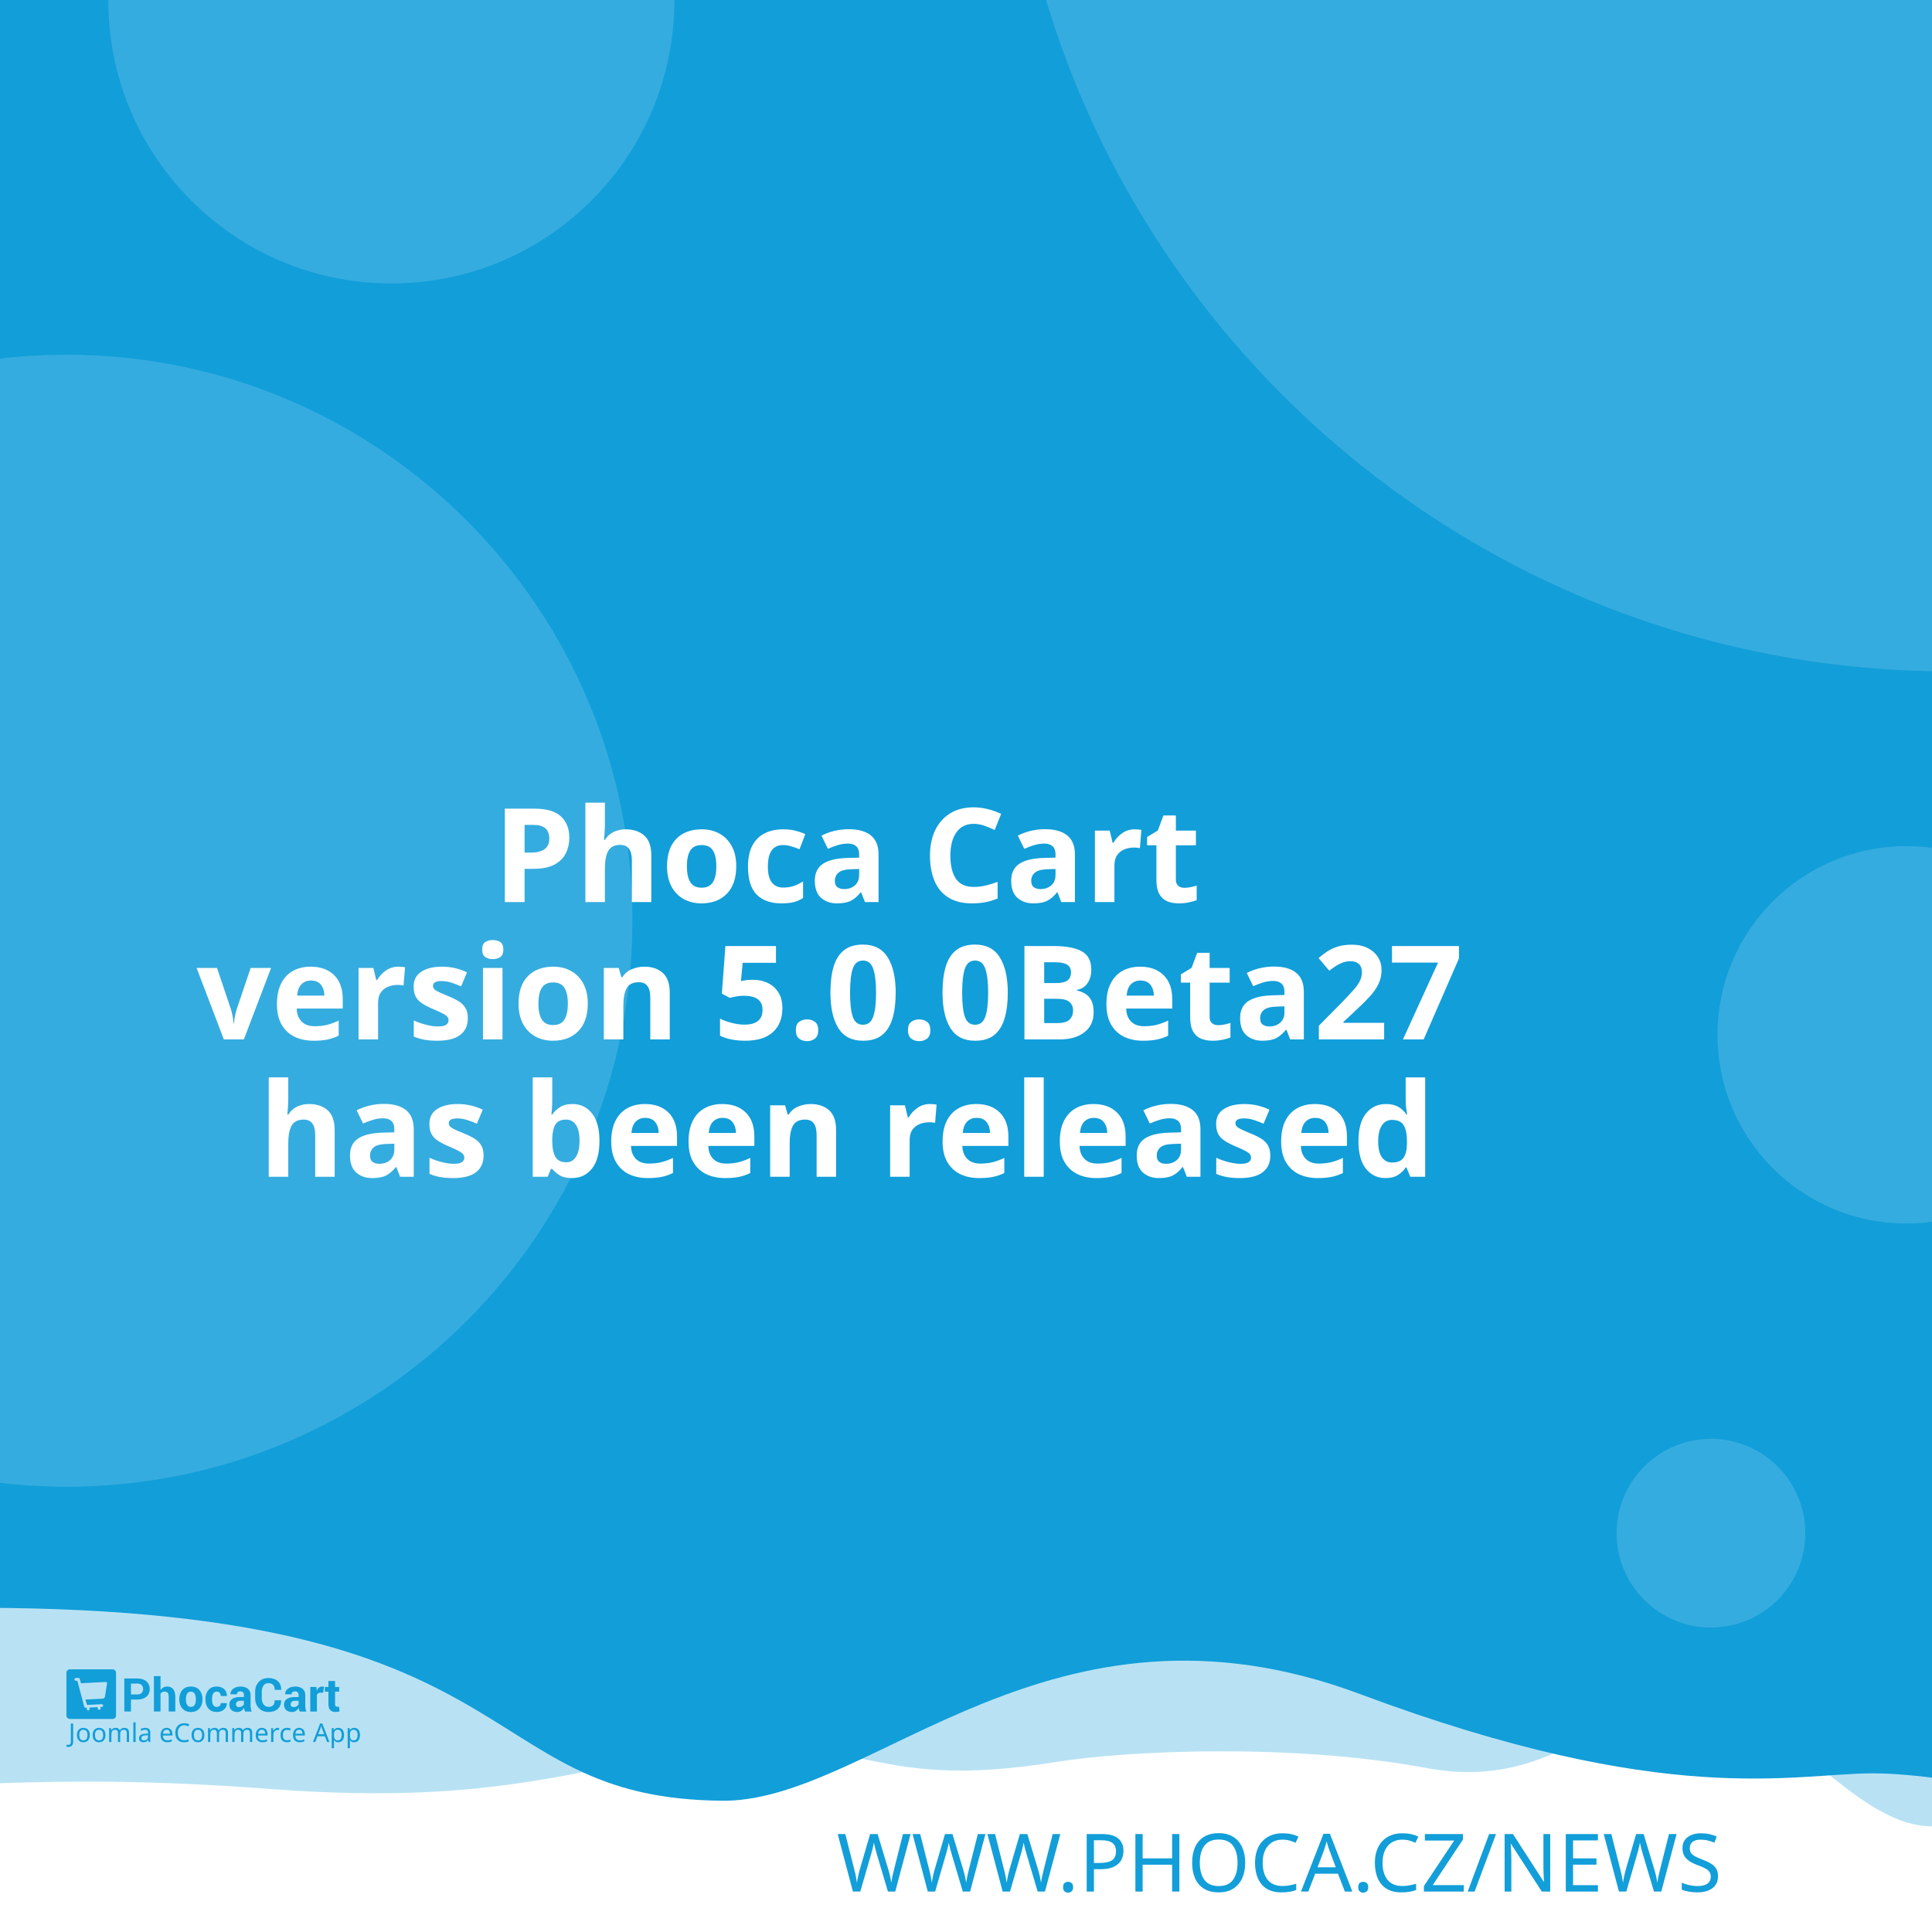
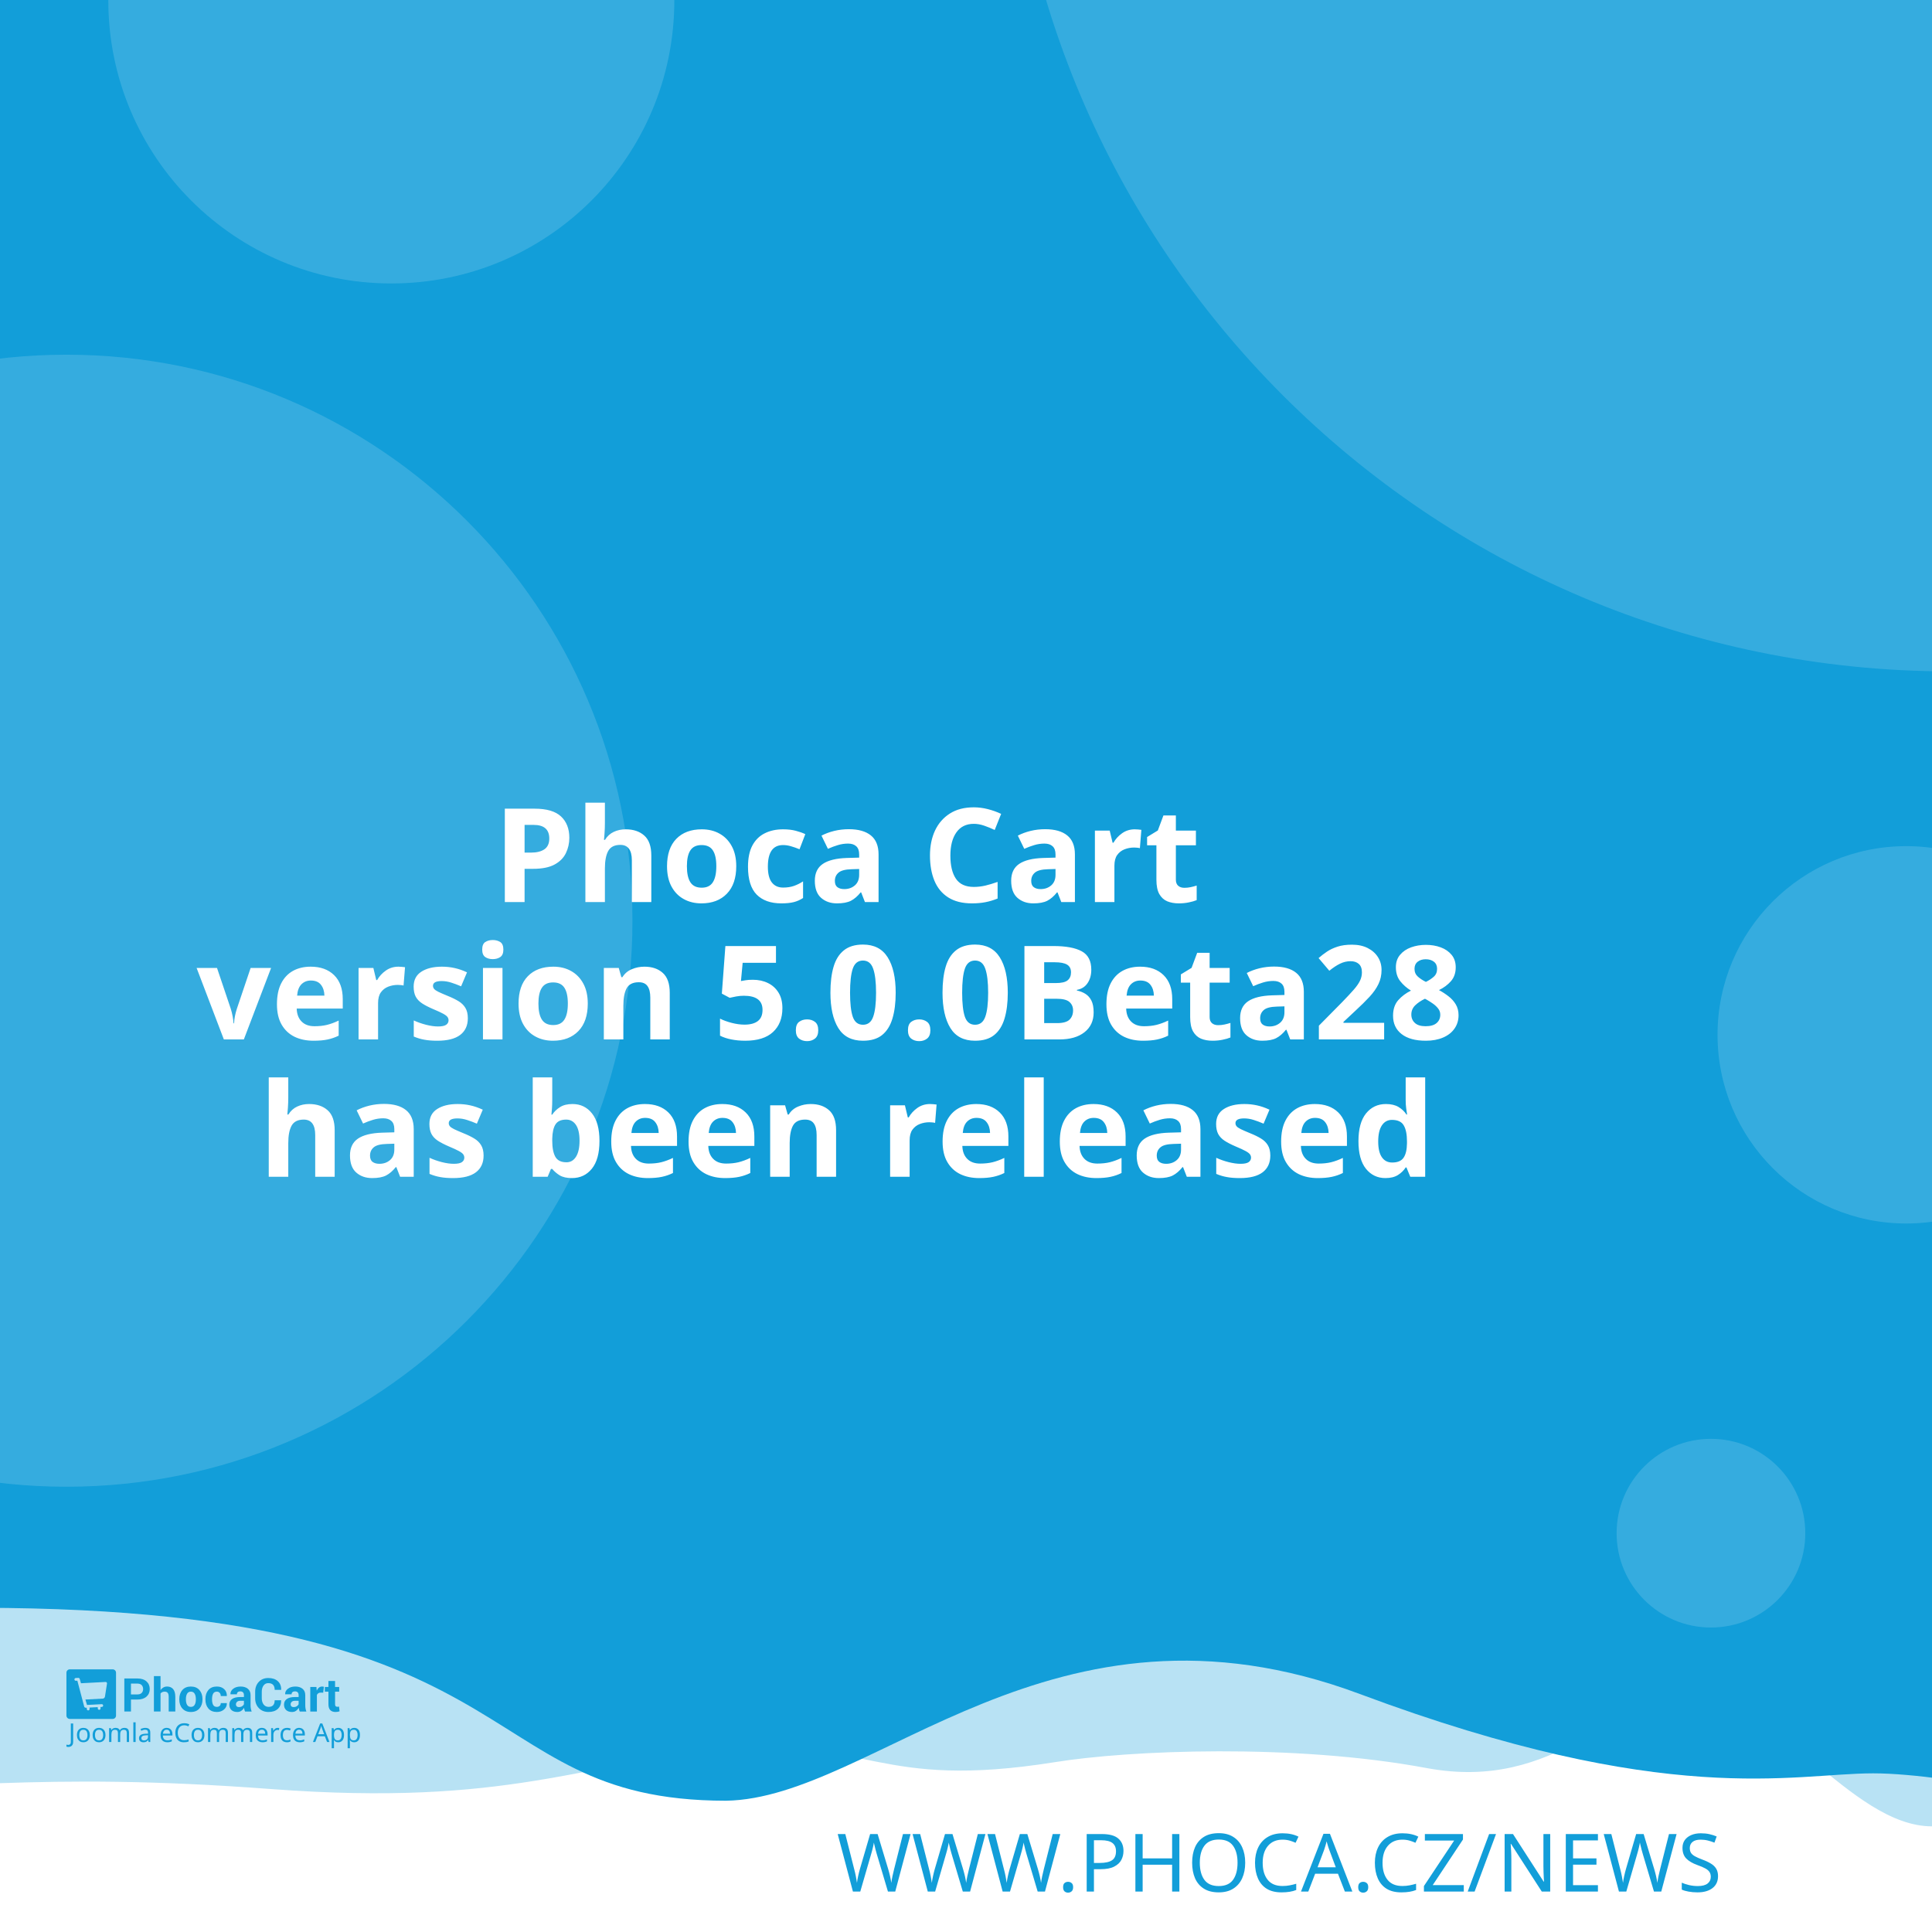
<svg xmlns="http://www.w3.org/2000/svg" width="512" height="512" viewBox="0 0 512 512" version="1.1" id="svg5">
  <defs id="defs2" />
  <g id="layer1">
    <path d="m -288.549,96.962 a 6.384,6.384 0 0 0 -6.384,6.384 v 81.087 a 6.384,6.384 0 0 0 6.384,6.384 h 81.083 a 6.384,6.384 0 0 0 6.384,-6.384 v -81.087 a 6.384,6.384 0 0 0 -6.384,-6.384 z m 16.084,16.188 c 0.591,-0.033 1.134,0.125 1.642,0.482 0.508,0.359 0.842,0.809 1.006,1.355 l 2.415,8.308 46.517,-2.44 c 0.829,-0.043 1.521,0.245 2.074,0.86 0.55,0.606 0.769,1.334 0.636,2.174 l -3.898,24.937 c -0.138,0.736 -0.57,1.497 -1.288,2.273 -0.719,0.787 -1.656,1.211 -2.797,1.272 l -32.861,1.721 3.038,10.253 27.775,-1.455 c 0.726,-0.04 1.351,0.178 1.887,0.648 0.523,0.483 0.803,1.086 0.844,1.812 0.038,0.726 -0.178,1.352 -0.648,1.887 -0.483,0.525 -1.086,0.806 -1.812,0.844 l -2.597,0.137 0.137,2.593 c 0.038,0.729 -0.178,1.356 -0.661,1.879 -0.472,0.535 -1.071,0.819 -1.8,0.856 -0.726,0.038 -1.353,-0.178 -1.879,-0.661 -0.535,-0.472 -0.814,-1.073 -0.852,-1.8 l -0.137,-2.593 -15.573,0.81 0.133,2.597 c 0.038,0.729 -0.176,1.356 -0.648,1.879 -0.483,0.535 -1.086,0.818 -1.812,0.856 -0.726,0.04 -1.352,-0.178 -1.887,-0.661 -0.525,-0.472 -0.806,-1.073 -0.844,-1.8 l -0.137,-2.597 -1.608,0.083 c -0.623,0.033 -1.193,-0.112 -1.721,-0.428 -0.515,-0.317 -0.883,-0.632 -1.11,-0.931 l -0.287,-0.507 -13.05,-49.343 -2.805,0.146 c -0.696,0.038 -1.312,-0.181 -1.858,-0.661 -0.545,-0.472 -0.835,-1.069 -0.873,-1.795 -0.038,-0.729 0.186,-1.353 0.682,-1.879 0.493,-0.535 1.083,-0.818 1.779,-0.856 z" style="fill:#ffffff;stroke-width:1;paint-order:stroke fill markers" id="path400" />
    <rect style="opacity:1;fill:#ffffff;stroke-width:5;stroke-linejoin:round;paint-order:stroke fill markers" id="rect723" width="512" height="512" x="0" y="0" />
    <path id="rect4460" style="opacity:0.3;fill:#129ed9;fill-opacity:1;stroke-width:5;stroke-linejoin:round;paint-order:stroke fill markers" d="M -256,4 H 768 v 480 c 0,0 -42.667,-10 -64,-10 -21.333,0 -42.408,10 -64,10 -21.592,0 -42.667,-10 -64,-10 -21.333,0 -42.408,10 -64,10 -21.592,0 -41.887,-34.701 -63.221,-34.701 -21.333,0 -35.645,25.795 -70.761,19.246 -35.116,-6.549 -78.862,-4.741 -98.515,-1.547 -47.289,7.533 -49.247,-6.724 -87.369,-3.311 -38.122,3.413 -56.921,15.193 -120.307,10.429 -63.387,-4.764 -84.091,0.698 -135.827,-0.116 -21.333,0 -42.408,10 -64,10 -21.592,0 -42.667,-10 -64,-10 -21.333,0 -64,10 -64,10 z" />
    <path id="rect4460-5" style="fill:#129ed9;fill-opacity:1;stroke-width:5;stroke-linejoin:round;paint-order:stroke fill markers" d="M -316,4.9999998e-7 H 708 V 480 c 0,0 -42.667,-10 -64,-10 -21.333,0 -42.408,10 -64,10 -21.592,0 -62.256,-10.048 -83.59,-10.048 -21.333,0 -54.449,9.448 -136.059,-21.03 -81.61,-30.478 -128.583,27.669 -167.971,28.291 -70.795,-0.042 -47.303,-54.288 -212.561,-50.983 C -185.439,429.534 -38.408,480 -60,480 c -21.592,0 -42.667,-10 -64,-10 -21.333,0 -42.408,10 -64,10 -21.592,0 -42.667,-10 -64,-10 -21.333,0 -64,10 -64,10 z" />
    <text xml:space="preserve" style="font-style:normal;font-weight:normal;font-size:21.333px;line-height:1.25;font-family:sans-serif;fill:#129ed9;fill-opacity:1;stroke:none" x="484.042" y="501.277" id="text2910-3-7">
      <tspan id="tspan2908-6-5" x="484.042" y="501.277" style="font-style:normal;font-variant:normal;font-weight:300;font-stretch:normal;font-size:21.333px;font-family:Montserrat;-inkscape-font-specification:'Montserrat Light';text-align:end;text-anchor:end;fill:#129ed9;fill-opacity:1">WWW.PHOCA.CZ/NEWS</tspan>
    </text>
    <text xml:space="preserve" style="font-style:normal;font-variant:normal;font-weight:600;font-stretch:normal;font-size:34.667px;line-height:1.05;font-family:Rubik;-inkscape-font-specification:'Rubik Semi-Bold';fill:#ffffff;fill-opacity:1;stroke:none" x="256" y="165" id="text11252">
      <tspan x="256" y="165" id="tspan403" style="text-align:center;text-anchor:middle" />
      <tspan x="256" y="202.659" style="font-size:34.667px;text-align:center;text-anchor:middle" id="tspan442" />
      <tspan x="256" y="239.059" style="font-size:34.667px;text-align:center;text-anchor:middle" id="tspan444">Phoca Cart</tspan>
-       <tspan x="256" y="275.459" id="tspan1992" style="font-size:34.667px;text-align:center;text-anchor:middle">version 5.0.0Beta27
+       <tspan x="256" y="275.459" id="tspan1992" style="font-size:34.667px;text-align:center;text-anchor:middle">version 5.0.0Beta28
</tspan>
      <tspan x="256" y="311.859" id="tspan2906" style="font-size:34.667px;text-align:center;text-anchor:middle">has been released</tspan>
      <tspan x="256" y="348.259" id="tspan1994" style="font-size:34.667px" />
    </text>
    <circle style="opacity:0.15;fill:#ffffff;fill-opacity:1;stroke-width:5;stroke-linejoin:round;paint-order:stroke fill markers" id="path8376" cx="516.67" cy="-72.081" r="250" />
    <circle style="opacity:0.15;fill:#ffffff;fill-opacity:1;stroke-width:5;stroke-linejoin:round;paint-order:stroke fill markers" id="path8376-9" cx="17.604" cy="244" r="150" />
    <circle style="opacity:0.15;fill:#ffffff;fill-opacity:1;stroke-width:5;stroke-linejoin:round;paint-order:stroke fill markers" id="path8376-6" cx="103.704" cy="0.117" r="75" />
    <circle style="opacity:0.15;fill:#ffffff;fill-opacity:1;stroke-width:5;stroke-linejoin:round;paint-order:stroke fill markers" id="path8376-6-2" cx="505.168" cy="274.238" r="50" />
    <g id="g8950" transform="matrix(0.298069,0,0,0.298069,107.3348,335.2596)" style="fill:#129ed9;fill-opacity:1;stroke-width:3.355">
      <g id="g895" transform="translate(-301.0409,359.4151)" style="fill:#129ed9;fill-opacity:1;stroke-width:3.355">
        <g transform="matrix(1.3333,0,0,-1.3333,-75.59,850.15)" fill="#ffffff" image-rendering="optimizeQuality" id="g280" style="clip-rule:evenodd;fill:#129ed9;fill-opacity:1;stroke-width:8.934;shape-rendering:geometricPrecision">
          <path d="m 99.728,617.49 v -7.994 h -4.423 v 22.031 h 8.784 c 2.532,0 4.527,-0.646 5.979,-1.937 1.452,-1.291 2.181,-2.99 2.181,-5.097 0,-2.107 -0.729,-3.801 -2.181,-5.082 -1.452,-1.281 -3.446,-1.921 -5.979,-1.921 z m 0,3.408 h 4.361 c 1.23,0 2.165,0.336 2.801,1.002 0.635,0.671 0.951,1.523 0.951,2.561 0,1.059 -0.315,1.932 -0.946,2.623 -0.63,0.687 -1.566,1.033 -2.806,1.033 H 99.728 Z" id="path262" style="fill:#129ed9;fill-opacity:1;stroke-width:3.355" />
          <path d="m 119.45,623.79 c 0.517,0.749 1.147,1.327 1.891,1.746 0.749,0.418 1.576,0.63 2.485,0.63 1.705,0 3.043,-0.568 4.02,-1.704 0.971,-1.131 1.457,-2.887 1.457,-5.252 v -9.714 h -4.418 v 9.76 c 0,1.276 -0.227,2.174 -0.677,2.706 -0.445,0.532 -1.116,0.795 -2.005,0.795 -0.605,0 -1.137,-0.108 -1.602,-0.325 -0.465,-0.217 -0.847,-0.522 -1.152,-0.919 v -12.017 h -4.418 v 23.611 h 4.418 z" id="path264" style="fill:#129ed9;fill-opacity:1;stroke-width:3.355" />
          <path d="m 131.96,617.83 c 0,2.438 0.682,4.436 2.046,5.996 1.359,1.554 3.25,2.334 5.663,2.334 2.418,0 4.315,-0.774 5.689,-2.329 1.375,-1.549 2.062,-3.553 2.062,-6.001 v -0.32 c 0,-2.458 -0.687,-4.462 -2.051,-6.011 -1.369,-1.544 -3.261,-2.319 -5.674,-2.319 -2.418,0 -4.315,0.775 -5.684,2.319 -1.364,1.549 -2.051,3.553 -2.051,6.011 z m 4.408,-0.31 c 0,-1.487 0.264,-2.68 0.785,-3.584 0.527,-0.899 1.375,-1.348 2.542,-1.348 1.142,0 1.979,0.454 2.506,1.358 0.532,0.904 0.796,2.097 0.796,3.574 v 0.315 c 0,1.446 -0.269,2.629 -0.801,3.542 -0.537,0.914 -1.38,1.374 -2.527,1.374 -1.142,0 -1.979,-0.46 -2.506,-1.379 -0.532,-0.919 -0.796,-2.102 -0.796,-3.537 z" id="path266" style="fill:#129ed9;fill-opacity:1;stroke-width:3.355" />
          <path d="m 157.01,612.59 c 0.79,0 1.421,0.227 1.891,0.682 0.475,0.454 0.713,1.064 0.713,1.828 h 4.015 l 0.041,-0.093 c 0.041,-1.653 -0.579,-3.037 -1.871,-4.152 -1.287,-1.116 -2.883,-1.673 -4.79,-1.673 -2.439,0 -4.325,0.769 -5.648,2.314 -1.318,1.544 -1.979,3.522 -1.979,5.944 v 0.449 c 0,2.412 0.656,4.395 1.974,5.944 1.317,1.554 3.198,2.329 5.638,2.329 2.02,0 3.648,-0.573 4.883,-1.725 1.235,-1.151 1.835,-2.664 1.793,-4.539 l -0.031,-0.088 h -4.026 c 0,0.842 -0.233,1.544 -0.698,2.107 -0.46,0.558 -1.101,0.837 -1.922,0.837 -1.168,0 -1.995,-0.454 -2.475,-1.358 -0.476,-0.904 -0.718,-2.071 -0.718,-3.496 v -0.454 c 0,-1.456 0.243,-2.628 0.718,-3.522 0.48,-0.888 1.312,-1.332 2.491,-1.332" id="path268" style="fill:#129ed9;fill-opacity:1;stroke-width:3.355" />
          <path d="m 175.8,609.49 c -0.165,0.372 -0.305,0.764 -0.419,1.183 -0.119,0.413 -0.202,0.837 -0.248,1.27 -0.455,-0.8 -1.054,-1.456 -1.798,-1.978 -0.739,-0.521 -1.628,-0.785 -2.656,-0.785 -1.715,0 -3.038,0.439 -3.963,1.322 -0.93,0.883 -1.395,2.086 -1.395,3.604 0,1.606 0.62,2.845 1.855,3.729 1.235,0.883 3.038,1.322 5.41,1.322 h 2.47 v 1.301 c 0,0.785 -0.207,1.394 -0.62,1.828 -0.413,0.434 -1.023,0.651 -1.834,0.651 -0.713,0 -1.266,-0.175 -1.653,-0.522 -0.393,-0.346 -0.584,-0.826 -0.584,-1.446 l -4.268,0.016 -0.016,0.093 c -0.072,1.379 0.527,2.572 1.798,3.579 1.271,1.002 2.946,1.503 5.013,1.503 1.958,0 3.545,-0.496 4.769,-1.492 1.22,-0.992 1.829,-2.406 1.829,-4.24 v -6.76 c 0,-0.769 0.062,-1.492 0.176,-2.164 0.119,-0.676 0.299,-1.348 0.553,-2.014 z m -4.046,2.943 c 0.78,0 1.468,0.191 2.077,0.574 0.605,0.382 1.013,0.826 1.225,1.332 v 2.308 h -2.47 c -0.935,0 -1.648,-0.232 -2.134,-0.702 -0.481,-0.47 -0.724,-1.033 -0.724,-1.699 0,-0.542 0.181,-0.981 0.542,-1.312 0.367,-0.336 0.858,-0.501 1.483,-0.501" id="path270" style="fill:#129ed9;fill-opacity:1;stroke-width:3.355" />
          <path d="m 199.84,617.01 0.031,-0.088 c 0.041,-2.37 -0.682,-4.25 -2.17,-5.645 -1.488,-1.394 -3.555,-2.091 -6.201,-2.091 -2.656,0 -4.811,0.852 -6.464,2.556 -1.653,1.704 -2.486,3.894 -2.486,6.579 v 4.369 c 0,2.67 0.812,4.86 2.424,6.574 1.617,1.715 3.715,2.572 6.299,2.572 2.723,0 4.852,-0.697 6.386,-2.097 1.535,-1.399 2.284,-3.305 2.243,-5.717 l -0.031,-0.088 h -4.299 c 0,1.451 -0.346,2.561 -1.044,3.336 -0.698,0.769 -1.783,1.157 -3.255,1.157 -1.323,0 -2.372,-0.537 -3.147,-1.606 -0.78,-1.074 -1.168,-2.438 -1.168,-4.1 v -4.39 c 0,-1.683 0.408,-3.057 1.225,-4.131 0.822,-1.069 1.922,-1.606 3.317,-1.606 1.38,0 2.403,0.372 3.064,1.11 0.661,0.744 0.992,1.844 0.992,3.305 z" id="path272" style="fill:#129ed9;fill-opacity:1;stroke-width:3.355" />
          <path d="m 212.27,609.49 c -0.165,0.372 -0.305,0.764 -0.419,1.183 -0.119,0.413 -0.202,0.837 -0.248,1.27 -0.455,-0.8 -1.054,-1.456 -1.798,-1.978 -0.739,-0.521 -1.628,-0.785 -2.656,-0.785 -1.716,0 -3.038,0.439 -3.963,1.322 -0.93,0.883 -1.395,2.086 -1.395,3.604 0,1.606 0.62,2.845 1.855,3.729 1.235,0.883 3.039,1.322 5.41,1.322 h 2.47 v 1.301 c 0,0.785 -0.207,1.394 -0.62,1.828 -0.413,0.434 -1.023,0.651 -1.834,0.651 -0.713,0 -1.266,-0.175 -1.654,-0.522 -0.393,-0.346 -0.584,-0.826 -0.584,-1.446 l -4.268,0.016 -0.016,0.093 c -0.072,1.379 0.527,2.572 1.798,3.579 1.271,1.002 2.945,1.503 5.013,1.503 1.958,0 3.545,-0.496 4.769,-1.492 1.22,-0.992 1.829,-2.406 1.829,-4.24 v -6.76 c 0,-0.769 0.062,-1.492 0.176,-2.164 0.119,-0.676 0.3,-1.348 0.553,-2.014 z m -4.046,2.943 c 0.78,0 1.468,0.191 2.077,0.574 0.605,0.382 1.013,0.826 1.224,1.332 v 2.308 h -2.47 c -0.935,0 -1.649,-0.232 -2.134,-0.702 -0.481,-0.47 -0.723,-1.033 -0.723,-1.699 0,-0.542 0.181,-0.981 0.542,-1.312 0.367,-0.336 0.858,-0.501 1.483,-0.501" id="path274" style="fill:#129ed9;fill-opacity:1;stroke-width:3.355" />
          <path d="m 227.92,622.06 -1.617,0.046 c -0.656,0 -1.199,-0.134 -1.623,-0.408 -0.423,-0.274 -0.744,-0.656 -0.966,-1.152 v -11.052 h -4.408 v 16.36 h 4.103 l 0.196,-2.422 c 0.382,0.857 0.883,1.528 1.494,2.009 0.61,0.48 1.312,0.723 2.108,0.723 0.223,0 0.429,-0.015 0.615,-0.052 0.186,-0.036 0.377,-0.077 0.568,-0.129 z" id="path276" style="fill:#129ed9;fill-opacity:1;stroke-width:3.355" />
          <path d="m 235.83,629.86 v -4.007 h 2.754 v -3.099 H 235.83 v -8.33 c 0,-0.635 0.129,-1.09 0.393,-1.363 0.263,-0.274 0.615,-0.408 1.059,-0.408 0.232,0 0.434,0.01 0.599,0.036 0.166,0.026 0.362,0.072 0.579,0.129 l 0.383,-3.181 c -0.445,-0.155 -0.878,-0.268 -1.302,-0.341 -0.424,-0.078 -0.884,-0.114 -1.38,-0.114 -1.524,0 -2.697,0.418 -3.519,1.255 -0.822,0.837 -1.235,2.159 -1.235,3.977 v 8.34 h -2.392 v 3.099 h 2.392 v 4.007 z" id="path278" style="fill:#129ed9;fill-opacity:1;stroke-width:3.355" />
        </g>
        <g fill="#ffffff" fill-rule="evenodd" image-rendering="optimizeQuality" stroke-width="1.934" aria-label="Joomla eCommerce App" id="g318" style="clip-rule:evenodd;fill:#129ed9;fill-opacity:1;shape-rendering:geometricPrecision">
          <path d="M 1.704,69 Q 1.151,69 0.736,68.908 0.321,68.839 -0.002,68.7 v -1.752 q 0.369,0.092 0.784,0.161 0.415,0.069 0.876,0.069 0.576,0 1.083,-0.231 0.53,-0.231 0.853,-0.807 0.323,-0.576 0.323,-1.614 v -16.368 h 2.075 v 16.206 q 0,2.374 -1.176,3.504 -1.176,1.13 -3.112,1.13 z" id="path282" style="fill:#129ed9;fill-opacity:1;stroke-width:1.934" />
          <path d="m 20.792,58.419 q 0,3.066 -1.568,4.749 -1.545,1.683 -4.196,1.683 -1.637,0 -2.928,-0.738 -1.268,-0.761 -2.006,-2.19 -0.738,-1.452 -0.738,-3.504 0,-3.066 1.545,-4.726 1.545,-1.66 4.196,-1.66 1.683,0 2.951,0.761 1.291,0.738 2.006,2.167 0.738,1.406 0.738,3.458 z m -9.336,0 q 0,2.19 0.853,3.481 0.876,1.268 2.766,1.268 1.867,0 2.743,-1.268 0.876,-1.291 0.876,-3.481 0,-2.19 -0.876,-3.435 -0.876,-1.245 -2.766,-1.245 -1.89,0 -2.743,1.245 -0.853,1.245 -0.853,3.435 z" id="path284" style="fill:#129ed9;fill-opacity:1;stroke-width:1.934" />
          <path d="m 34.739,58.419 q 0,3.066 -1.568,4.749 -1.545,1.683 -4.196,1.683 -1.637,0 -2.928,-0.738 -1.268,-0.761 -2.006,-2.19 -0.738,-1.452 -0.738,-3.504 0,-3.066 1.545,-4.726 1.545,-1.66 4.196,-1.66 1.683,0 2.951,0.761 1.291,0.738 2.006,2.167 0.738,1.406 0.738,3.458 z m -9.336,0 q 0,2.19 0.853,3.481 0.876,1.268 2.766,1.268 1.867,0 2.743,-1.268 0.876,-1.291 0.876,-3.481 0,-2.19 -0.876,-3.435 -0.876,-1.245 -2.766,-1.245 -1.89,0 -2.743,1.245 -0.853,1.245 -0.853,3.435 z" id="path286" style="fill:#129ed9;fill-opacity:1;stroke-width:1.934" />
          <path d="m 51.499,52.033 q 2.098,0 3.135,1.083 1.037,1.06 1.037,3.458 V 64.62 H 53.666 v -7.953 q 0,-2.928 -2.513,-2.928 -1.798,0 -2.582,1.037 -0.761,1.037 -0.761,3.02 V 64.62 h -2.006 v -7.953 q 0,-2.928 -2.536,-2.928 -1.867,0 -2.582,1.153 -0.715,1.153 -0.715,3.32 v 6.409 h -2.029 v -12.356 h 1.637 l 0.3,1.683 h 0.115 q 0.576,-0.968 1.545,-1.429 0.991,-0.484 2.098,-0.484 2.905,0 3.781,2.075 h 0.115 q 0.622,-1.06 1.683,-1.568 1.083,-0.507 2.282,-0.507 z" id="path288" style="fill:#129ed9;fill-opacity:1;stroke-width:1.934" />
          <path d="M 61.527,64.62 H 59.498 V 47.1 h 2.029 z" id="path290" style="fill:#129ed9;fill-opacity:1;stroke-width:1.934" />
          <path d="m 70.126,52.056 q 2.259,0 3.343,0.991 1.083,0.991 1.083,3.158 v 8.414 h -1.475 l -0.392,-1.752 h -0.092 q -0.807,1.014 -1.706,1.498 -0.876,0.484 -2.444,0.484 -1.683,0 -2.789,-0.876 -1.107,-0.899 -1.107,-2.789 0,-1.844 1.452,-2.836 1.452,-1.014 4.472,-1.107 l 2.098,-0.069 v -0.738 q 0,-1.545 -0.669,-2.144 -0.669,-0.599 -1.89,-0.599 -0.968,0 -1.844,0.3 -0.876,0.277 -1.637,0.645 l -0.622,-1.522 q 0.807,-0.438 1.913,-0.738 1.107,-0.323 2.305,-0.323 z m 0.599,6.593 q -2.305,0.092 -3.204,0.738 -0.876,0.645 -0.876,1.821 0,1.037 0.622,1.522 0.645,0.484 1.637,0.484 1.568,0 2.605,-0.853 1.037,-0.876 1.037,-2.674 v -1.107 z" id="path292" style="fill:#129ed9;fill-opacity:1;stroke-width:1.934" />
          <path d="m 89.144,52.033 q 1.591,0 2.72,0.692 1.153,0.692 1.752,1.96 0.622,1.245 0.622,2.928 v 1.222 h -8.46 q 0.046,2.098 1.06,3.204 1.037,1.083 2.882,1.083 1.176,0 2.075,-0.207 0.922,-0.231 1.89,-0.645 v 1.775 q -0.945,0.415 -1.867,0.599 -0.922,0.207 -2.19,0.207 -1.752,0 -3.112,-0.715 -1.337,-0.715 -2.098,-2.121 -0.738,-1.429 -0.738,-3.481 0,-2.029 0.669,-3.481 0.692,-1.452 1.913,-2.236 1.245,-0.784 2.882,-0.784 z m -0.023,1.66 q -1.452,0 -2.305,0.945 -0.83,0.922 -0.991,2.582 h 6.293 q -0.023,-1.568 -0.738,-2.536 -0.715,-0.991 -2.259,-0.991 z" id="path294" style="fill:#129ed9;fill-opacity:1;stroke-width:1.934" />
          <path d="m 104.71,49.751 q -2.651,0 -4.173,1.775 -1.522,1.775 -1.522,4.864 0,3.066 1.406,4.864 1.429,1.775 4.265,1.775 1.083,0 2.052,-0.184 0.968,-0.184 1.89,-0.461 v 1.798 q -0.922,0.346 -1.913,0.507 -0.968,0.161 -2.328,0.161 -2.513,0 -4.196,-1.037 -1.683,-1.037 -2.536,-2.951 -0.83,-1.913 -0.83,-4.495 0,-2.49 0.899,-4.38 0.922,-1.913 2.697,-2.974 1.775,-1.083 4.311,-1.083 2.605,0 4.541,0.968 l -0.83,1.752 q -0.761,-0.346 -1.706,-0.622 -0.922,-0.277 -2.029,-0.277 z" id="path296" style="fill:#129ed9;fill-opacity:1;stroke-width:1.934" />
          <path d="m 122.69,58.419 q 0,3.066 -1.568,4.749 -1.545,1.683 -4.196,1.683 -1.637,0 -2.928,-0.738 -1.268,-0.761 -2.006,-2.19 -0.738,-1.452 -0.738,-3.504 0,-3.066 1.545,-4.726 1.545,-1.66 4.196,-1.66 1.683,0 2.951,0.761 1.291,0.738 2.006,2.167 0.738,1.406 0.738,3.458 z m -9.336,0 q 0,2.19 0.853,3.481 0.876,1.268 2.766,1.268 1.867,0 2.743,-1.268 0.876,-1.291 0.876,-3.481 0,-2.19 -0.876,-3.435 -0.876,-1.245 -2.766,-1.245 -1.89,0 -2.743,1.245 -0.853,1.245 -0.853,3.435 z" id="path298" style="fill:#129ed9;fill-opacity:1;stroke-width:1.934" />
          <path d="m 139.45,52.033 q 2.098,0 3.135,1.083 1.037,1.06 1.037,3.458 V 64.62 h -2.006 v -7.953 q 0,-2.928 -2.513,-2.928 -1.798,0 -2.582,1.037 -0.761,1.037 -0.761,3.02 V 64.62 h -2.006 v -7.953 q 0,-2.928 -2.536,-2.928 -1.867,0 -2.582,1.153 -0.715,1.153 -0.715,3.32 v 6.409 h -2.029 v -12.356 h 1.637 l 0.3,1.683 h 0.115 q 0.576,-0.968 1.545,-1.429 0.991,-0.484 2.098,-0.484 2.905,0 3.781,2.075 h 0.115 q 0.622,-1.06 1.683,-1.568 1.083,-0.507 2.282,-0.507 z" id="path300" style="fill:#129ed9;fill-opacity:1;stroke-width:1.934" />
          <path d="m 161,52.033 q 2.098,0 3.135,1.083 1.037,1.06 1.037,3.458 V 64.62 h -2.006 v -7.953 q 0,-2.928 -2.513,-2.928 -1.798,0 -2.582,1.037 -0.761,1.037 -0.761,3.02 V 64.62 h -2.006 v -7.953 q 0,-2.928 -2.536,-2.928 -1.867,0 -2.582,1.153 -0.715,1.153 -0.715,3.32 v 6.409 h -2.029 v -12.356 h 1.637 l 0.3,1.683 h 0.115 q 0.576,-0.968 1.545,-1.429 0.991,-0.484 2.098,-0.484 2.905,0 3.781,2.075 h 0.115 q 0.622,-1.06 1.683,-1.568 1.083,-0.507 2.282,-0.507 z" id="path302" style="fill:#129ed9;fill-opacity:1;stroke-width:1.934" />
          <path d="m 173.77,52.033 q 1.591,0 2.72,0.692 1.153,0.692 1.752,1.96 0.622,1.245 0.622,2.928 v 1.222 h -8.46 q 0.046,2.098 1.06,3.204 1.037,1.083 2.882,1.083 1.176,0 2.075,-0.207 0.922,-0.231 1.89,-0.645 v 1.775 q -0.945,0.415 -1.867,0.599 -0.922,0.207 -2.19,0.207 -1.752,0 -3.112,-0.715 -1.337,-0.715 -2.098,-2.121 -0.738,-1.429 -0.738,-3.481 0,-2.029 0.669,-3.481 0.692,-1.452 1.913,-2.236 1.245,-0.784 2.882,-0.784 z m -0.023,1.66 q -1.452,0 -2.305,0.945 -0.83,0.922 -0.991,2.582 h 6.293 q -0.023,-1.568 -0.738,-2.536 -0.715,-0.991 -2.259,-0.991 z" id="path304" style="fill:#129ed9;fill-opacity:1;stroke-width:1.934" />
          <path d="m 187.76,52.033 q 0.346,0 0.738,0.046 0.415,0.023 0.715,0.092 l -0.254,1.867 q -0.3,-0.069 -0.669,-0.115 -0.346,-0.046 -0.669,-0.046 -0.945,0 -1.775,0.53 -0.83,0.507 -1.337,1.452 -0.484,0.922 -0.484,2.167 v 6.593 h -2.029 v -12.356 h 1.66 l 0.231,2.259 h 0.092 q 0.599,-1.014 1.545,-1.752 0.945,-0.738 2.236,-0.738 z" id="path306" style="fill:#129ed9;fill-opacity:1;stroke-width:1.934" />
          <path d="m 196.02,64.851 q -1.637,0 -2.928,-0.669 -1.268,-0.669 -2.006,-2.075 -0.715,-1.406 -0.715,-3.596 0,-2.282 0.761,-3.712 0.761,-1.429 2.052,-2.098 1.314,-0.669 2.974,-0.669 0.945,0 1.821,0.207 0.876,0.184 1.429,0.461 l -0.622,1.683 q -0.553,-0.207 -1.291,-0.392 -0.738,-0.184 -1.383,-0.184 -3.642,0 -3.642,4.68 0,2.236 0.876,3.435 0.899,1.176 2.651,1.176 1.014,0 1.775,-0.207 0.784,-0.207 1.429,-0.507 v 1.798 q -0.622,0.323 -1.383,0.484 -0.738,0.184 -1.798,0.184 z" id="path308" style="fill:#129ed9;fill-opacity:1;stroke-width:1.934" />
          <path d="m 206.9,52.033 q 1.591,0 2.72,0.692 1.153,0.692 1.752,1.96 0.622,1.245 0.622,2.928 v 1.222 h -8.46 q 0.046,2.098 1.06,3.204 1.037,1.083 2.882,1.083 1.176,0 2.075,-0.207 0.922,-0.231 1.89,-0.645 v 1.775 q -0.945,0.415 -1.867,0.599 -0.922,0.207 -2.19,0.207 -1.752,0 -3.112,-0.715 -1.337,-0.715 -2.098,-2.121 -0.738,-1.429 -0.738,-3.481 0,-2.029 0.669,-3.481 0.692,-1.452 1.913,-2.236 1.245,-0.784 2.882,-0.784 z m -0.023,1.66 q -1.452,0 -2.305,0.945 -0.83,0.922 -0.991,2.582 h 6.293 q -0.023,-1.568 -0.738,-2.536 -0.715,-0.991 -2.259,-0.991 z" id="path310" style="fill:#129ed9;fill-opacity:1;stroke-width:1.934" />
          <path d="m 231.73,64.62 -1.983,-5.095 h -6.524 l -1.96,5.095 h -2.098 l 6.432,-16.529 h 1.867 l 6.409,16.529 z m -4.449,-11.918 q -0.069,-0.184 -0.231,-0.669 -0.161,-0.484 -0.323,-0.991 -0.138,-0.53 -0.231,-0.807 -0.161,0.715 -0.369,1.406 -0.207,0.669 -0.346,1.06 l -1.867,4.979 h 5.21 z" id="path312" style="fill:#129ed9;fill-opacity:1;stroke-width:1.934" />
          <path d="m 241.73,52.033 q 2.282,0 3.665,1.591 1.406,1.591 1.406,4.795 0,3.158 -1.406,4.795 -1.383,1.637 -3.688,1.637 -1.429,0 -2.374,-0.53 -0.922,-0.553 -1.452,-1.268 h -0.138 q 0.046,0.392 0.092,0.991 0.046,0.599 0.046,1.037 v 5.072 h -2.029 v -17.889 h 1.66 l 0.277,1.683 h 0.092 q 0.553,-0.807 1.452,-1.36 0.899,-0.553 2.397,-0.553 z m -0.369,1.706 q -1.89,0 -2.674,1.06 -0.761,1.06 -0.807,3.227 v 0.392 q 0,2.282 0.738,3.527 0.761,1.222 2.789,1.222 1.13,0 1.844,-0.622 0.738,-0.622 1.083,-1.683 0.369,-1.083 0.369,-2.467 0,-2.121 -0.83,-3.389 -0.807,-1.268 -2.513,-1.268 z" id="path314" style="fill:#129ed9;fill-opacity:1;stroke-width:1.934" />
          <path d="m 255.91,52.033 q 2.282,0 3.665,1.591 1.406,1.591 1.406,4.795 0,3.158 -1.406,4.795 -1.383,1.637 -3.688,1.637 -1.429,0 -2.374,-0.53 -0.922,-0.553 -1.452,-1.268 h -0.138 q 0.046,0.392 0.092,0.991 0.046,0.599 0.046,1.037 v 5.072 h -2.029 v -17.889 h 1.66 l 0.277,1.683 h 0.092 q 0.553,-0.807 1.452,-1.36 0.899,-0.553 2.397,-0.553 z m -0.369,1.706 q -1.89,0 -2.674,1.06 -0.761,1.06 -0.807,3.227 v 0.392 q 0,2.282 0.738,3.527 0.761,1.222 2.789,1.222 1.13,0 1.844,-0.622 0.738,-0.622 1.083,-1.683 0.369,-1.083 0.369,-2.467 0,-2.121 -0.83,-3.389 -0.807,-1.268 -2.513,-1.268 z" id="path316" style="fill:#129ed9;fill-opacity:1;stroke-width:1.934" />
        </g>
        <path d="M 3,0 A 3,3 0 0 0 0,3 v 38.107 a 3,3 0 0 0 3,3 h 38.105 a 3,3 0 0 0 3,-3 V 3 a 3,3 0 0 0 -3,-3 z m 7.559,7.607 c 0.278,-0.015 0.533,0.059 0.771,0.227 0.239,0.169 0.396,0.38 0.473,0.637 l 1.135,3.904 21.861,-1.147 c 0.39,-0.02 0.715,0.115 0.975,0.404 0.259,0.285 0.361,0.627 0.299,1.022 l -1.832,11.719 c -0.065,0.346 -0.268,0.703 -0.605,1.068 -0.338,0.37 -0.778,0.569 -1.315,0.598 l -15.443,0.809 1.428,4.818 13.053,-0.684 c 0.341,-0.019 0.635,0.084 0.887,0.305 0.246,0.227 0.378,0.51 0.396,0.852 0.018,0.341 -0.084,0.635 -0.305,0.887 -0.227,0.247 -0.51,0.379 -0.852,0.396 l -1.221,0.064 0.064,1.219 c 0.018,0.343 -0.084,0.637 -0.311,0.883 -0.222,0.252 -0.503,0.385 -0.846,0.402 -0.341,0.018 -0.636,-0.084 -0.883,-0.311 -0.252,-0.222 -0.383,-0.504 -0.4,-0.846 l -0.064,-1.219 -7.318,0.381 0.062,1.221 c 0.018,0.343 -0.083,0.637 -0.305,0.883 -0.227,0.252 -0.51,0.384 -0.852,0.402 -0.341,0.019 -0.635,-0.084 -0.887,-0.311 -0.247,-0.222 -0.379,-0.504 -0.396,-0.846 l -0.064,-1.221 -0.756,0.039 c -0.293,0.015 -0.561,-0.052 -0.809,-0.201 -0.242,-0.149 -0.415,-0.297 -0.521,-0.438 l -0.135,-0.238 -6.133,-23.189 -1.318,0.068 C 8.066,10.184 7.776,10.082 7.52,9.856 7.263,9.634 7.127,9.354 7.11,9.012 7.092,8.67 7.197,8.377 7.43,8.13 7.661,7.878 7.939,7.745 8.266,7.727 Z" fill="#ffffff" style="fill:#129ed9;fill-opacity:1;stroke-width:8.934;paint-order:stroke fill markers" id="path334" />
      </g>
    </g>
    <circle style="opacity:0.15;fill:#ffffff;fill-opacity:1;stroke-width:5;stroke-linejoin:round;paint-order:stroke fill markers" id="path8376-6-2-1" cx="453.421" cy="406.309" r="25" />
  </g>
</svg>
